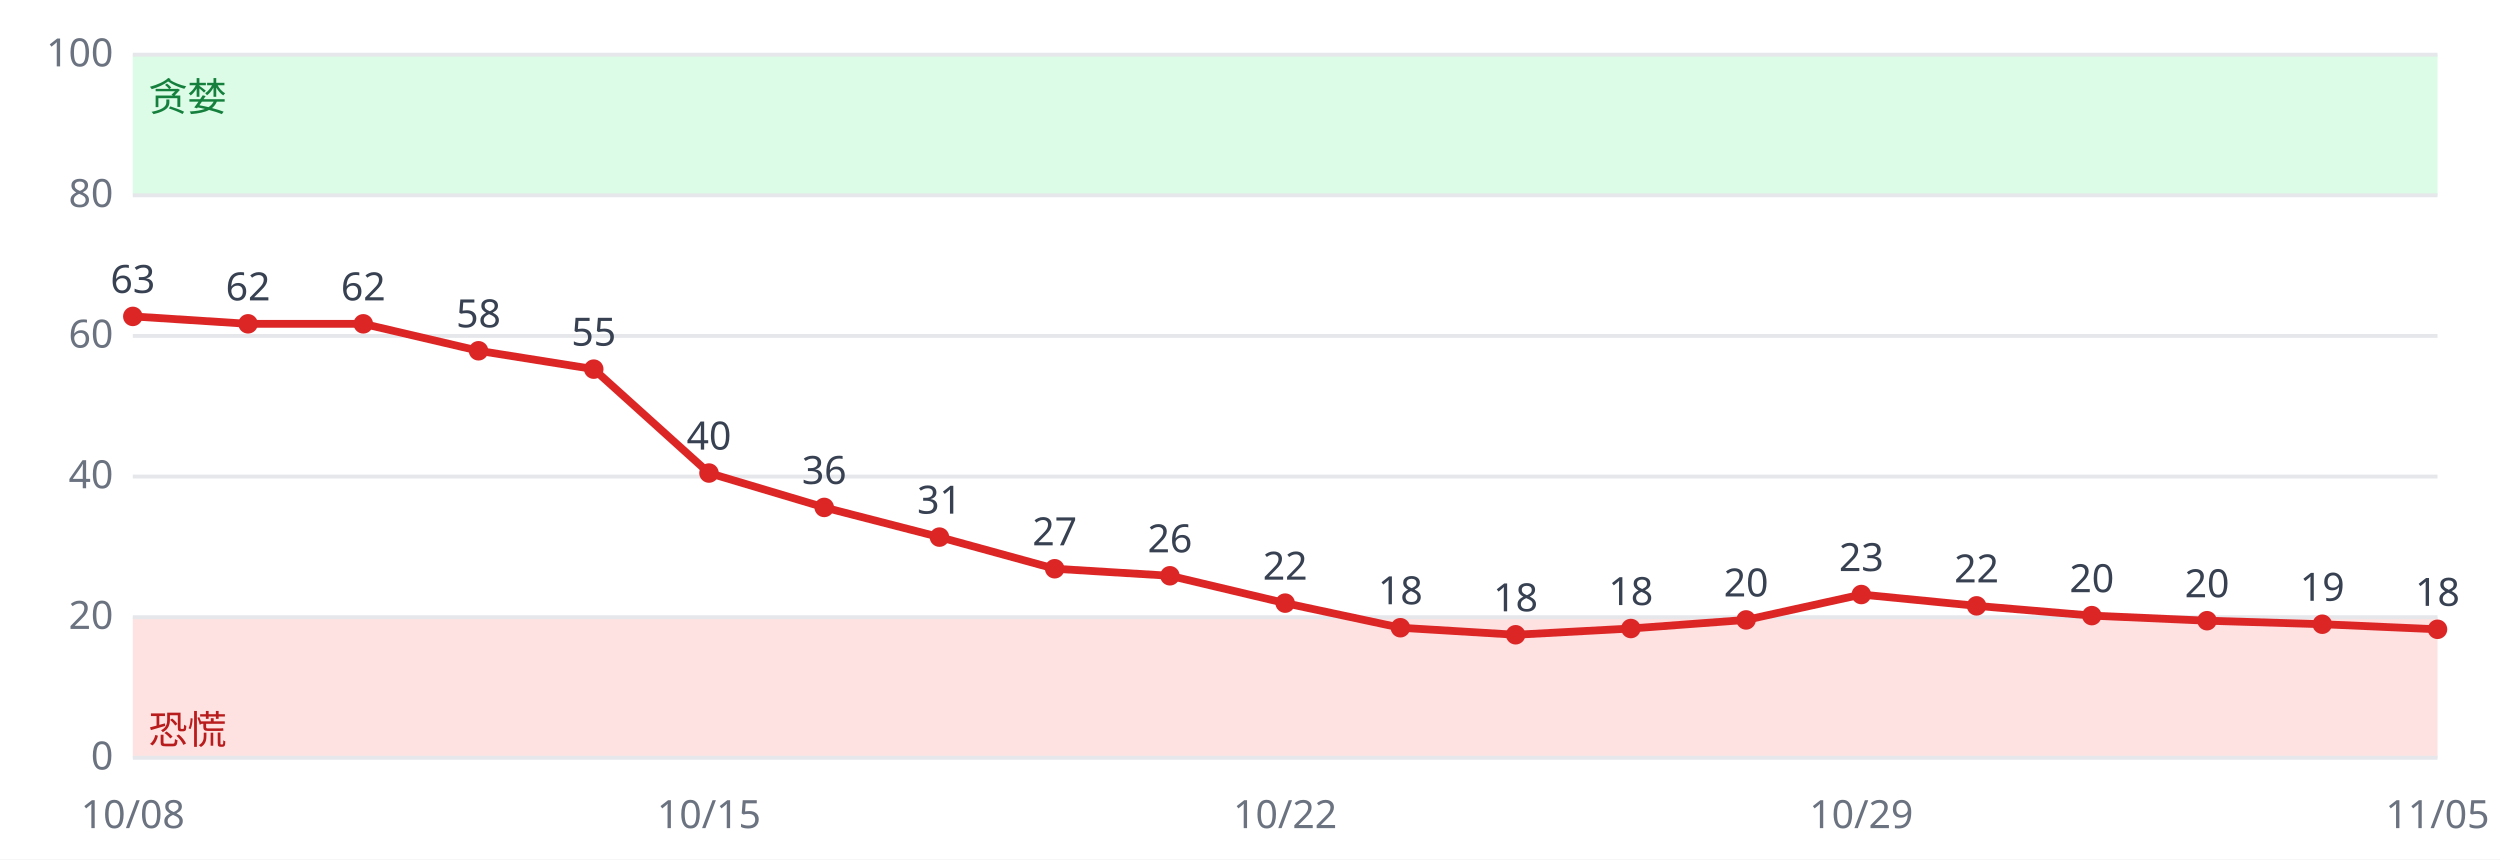
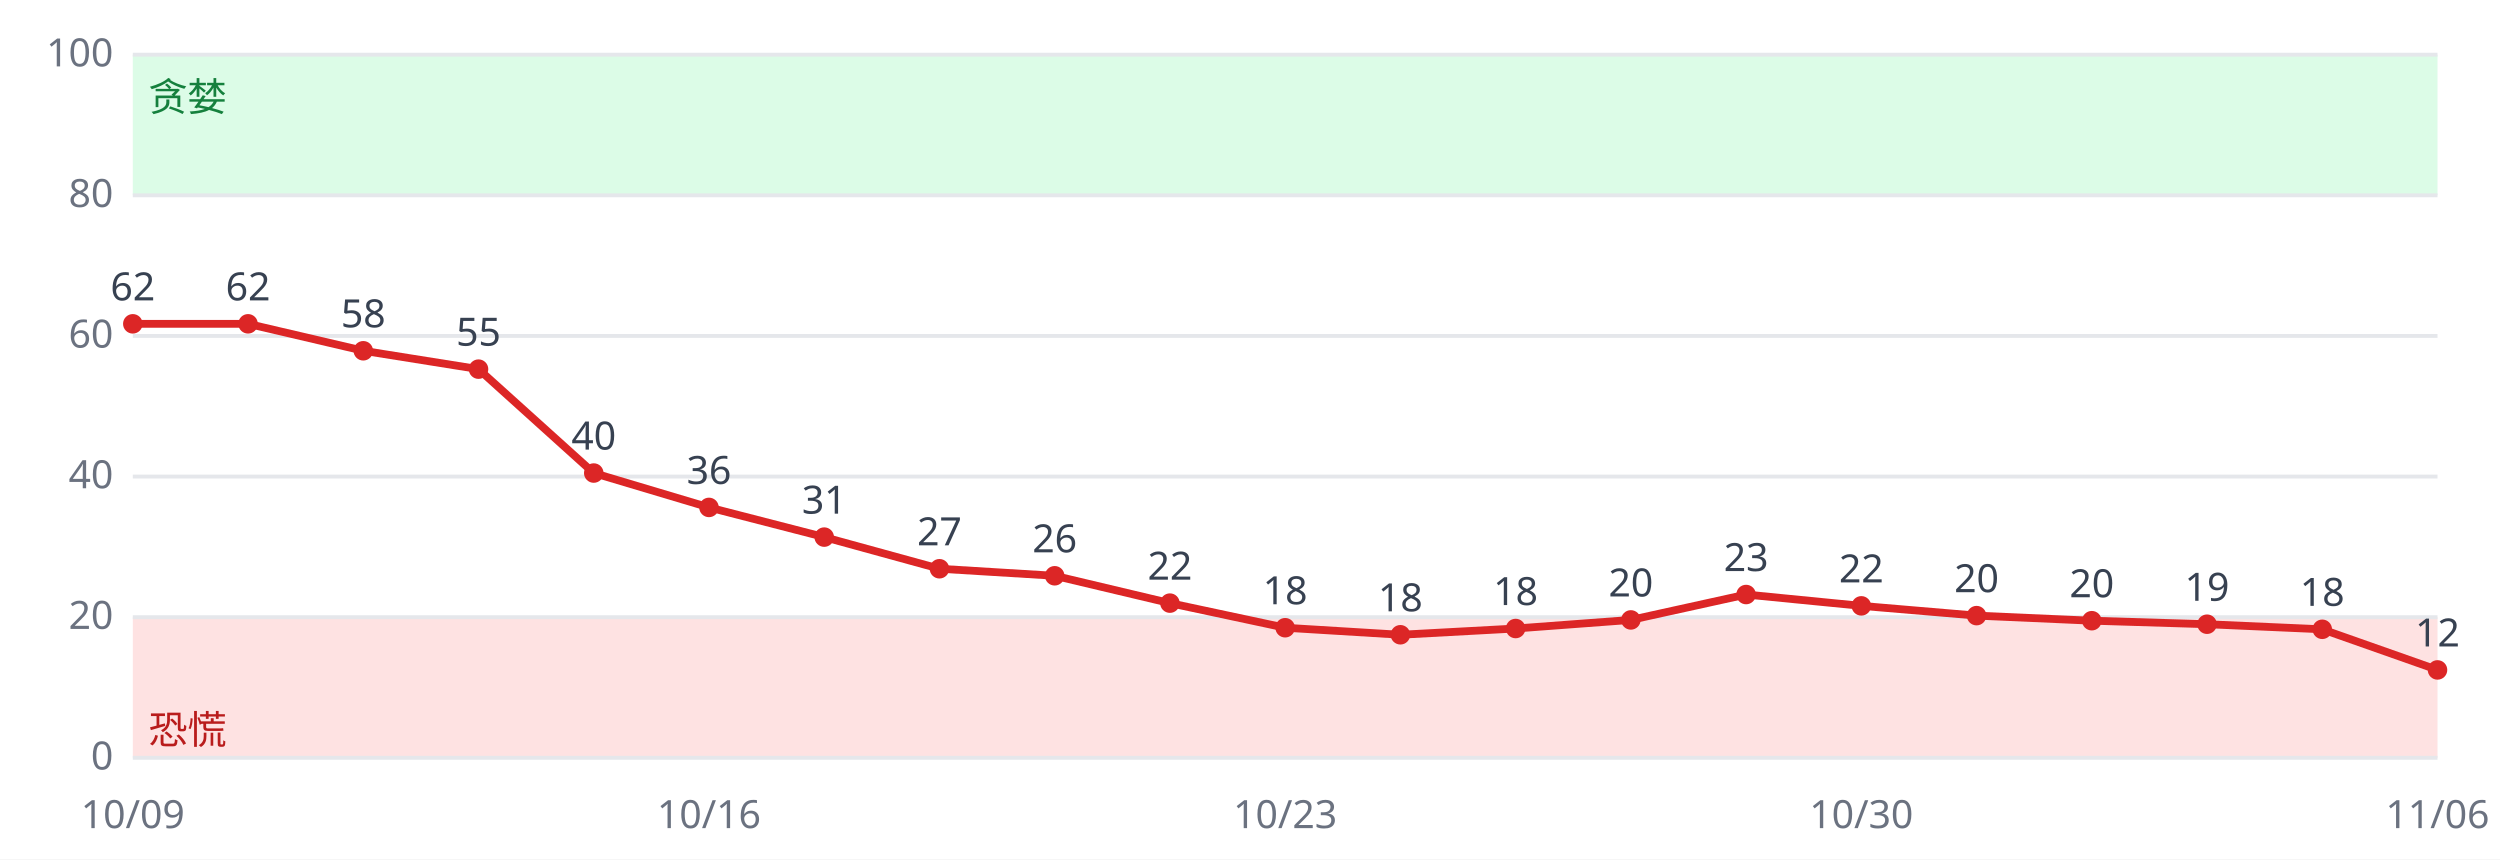
<svg xmlns="http://www.w3.org/2000/svg" viewBox="0 0 640 220" font-family="sans-serif" font-size="10">
  <rect width="640" height="220" fill="#ffffff" />
  <rect x="34" y="158.0" width="590" height="36.0" fill="#fee2e2" />
  <rect x="34" y="14.0" width="590" height="36.0" fill="#dcfce7" />
  <line x1="34" x2="624" y1="194.0" y2="194.0" stroke="#e5e7eb" />
  <text x="29" y="197.0" text-anchor="end" fill="#6b7280">0</text>
  <line x1="34" x2="624" y1="158.0" y2="158.0" stroke="#e5e7eb" />
  <text x="29" y="161.0" text-anchor="end" fill="#6b7280">20</text>
  <line x1="34" x2="624" y1="122.0" y2="122.0" stroke="#e5e7eb" />
  <text x="29" y="125.0" text-anchor="end" fill="#6b7280">40</text>
  <line x1="34" x2="624" y1="86.0" y2="86.0" stroke="#e5e7eb" />
  <text x="29" y="89.0" text-anchor="end" fill="#6b7280">60</text>
  <line x1="34" x2="624" y1="50.0" y2="50.0" stroke="#e5e7eb" />
  <text x="29" y="53.0" text-anchor="end" fill="#6b7280">80</text>
  <line x1="34" x2="624" y1="14.0" y2="14.0" stroke="#e5e7eb" />
  <text x="29" y="17.0" text-anchor="end" fill="#6b7280">100</text>
  <text x="38" y="190.4" fill="#b91c1c">恐慌</text>
  <text x="38" y="28.4" fill="#15803d">贪婪</text>
-   <polyline fill="none" stroke="#dc2626" stroke-width="2" points="34.0,81.0 63.5,82.9 93.0,82.9 122.5,89.8 152.0,94.5 181.5,121.1 211.0,129.9 240.5,137.5 270.0,145.6 299.5,147.4 329.0,154.4 358.5,160.7 388.0,162.5 417.5,160.9 447.0,158.7 476.5,152.2 506.0,155.1 535.5,157.6 565.0,158.9 594.5,159.8 624.0,161.1" />
-   <circle cx="34.0" cy="81.0" r="2.5" fill="#dc2626" />
-   <text x="34.0" y="75.0" text-anchor="middle" fill="#374151">63</text>
-   <text x="34.0" y="212" text-anchor="middle" fill="#6b7280">10/08</text>
+   <polyline fill="none" stroke="#dc2626" stroke-width="2" points="34.0,82.9 63.5,82.9 93.0,89.8 122.5,94.5 152.0,121.1 181.5,129.9 211.0,137.5 240.5,145.6 270.0,147.4 299.5,154.4 329.0,160.7 358.5,162.5 388.0,160.9 417.5,158.7 447.0,152.2 476.5,155.1 506.0,157.6 535.5,158.9 565.0,159.8 594.5,161.1 624.0,171.5" />
+   <circle cx="34.0" cy="82.9" r="2.5" fill="#dc2626" />
+   <text x="34.0" y="76.9" text-anchor="middle" fill="#374151">62</text>
+   <text x="34.0" y="212" text-anchor="middle" fill="#6b7280">10/09</text>
  <circle cx="63.5" cy="82.9" r="2.5" fill="#dc2626" />
  <text x="63.5" y="76.9" text-anchor="middle" fill="#374151">62</text>
-   <circle cx="93.0" cy="82.9" r="2.5" fill="#dc2626" />
-   <text x="93.0" y="76.9" text-anchor="middle" fill="#374151">62</text>
-   <circle cx="122.5" cy="89.8" r="2.5" fill="#dc2626" />
-   <text x="122.5" y="83.8" text-anchor="middle" fill="#374151">58</text>
-   <circle cx="152.0" cy="94.5" r="2.5" fill="#dc2626" />
-   <text x="152.0" y="88.5" text-anchor="middle" fill="#374151">55</text>
-   <circle cx="181.5" cy="121.1" r="2.5" fill="#dc2626" />
-   <text x="181.5" y="115.1" text-anchor="middle" fill="#374151">40</text>
-   <text x="181.5" y="212" text-anchor="middle" fill="#6b7280">10/15</text>
-   <circle cx="211.0" cy="129.9" r="2.5" fill="#dc2626" />
-   <text x="211.0" y="123.9" text-anchor="middle" fill="#374151">36</text>
-   <circle cx="240.5" cy="137.5" r="2.5" fill="#dc2626" />
-   <text x="240.5" y="131.5" text-anchor="middle" fill="#374151">31</text>
-   <circle cx="270.0" cy="145.6" r="2.5" fill="#dc2626" />
-   <text x="270.0" y="139.6" text-anchor="middle" fill="#374151">27</text>
-   <circle cx="299.5" cy="147.4" r="2.5" fill="#dc2626" />
-   <text x="299.5" y="141.4" text-anchor="middle" fill="#374151">26</text>
-   <circle cx="329.0" cy="154.4" r="2.5" fill="#dc2626" />
-   <text x="329.0" y="148.4" text-anchor="middle" fill="#374151">22</text>
-   <text x="329.0" y="212" text-anchor="middle" fill="#6b7280">10/22</text>
-   <circle cx="358.5" cy="160.7" r="2.5" fill="#dc2626" />
-   <text x="358.5" y="154.7" text-anchor="middle" fill="#374151">18</text>
-   <circle cx="388.0" cy="162.5" r="2.5" fill="#dc2626" />
-   <text x="388.0" y="156.5" text-anchor="middle" fill="#374151">18</text>
-   <circle cx="417.5" cy="160.9" r="2.5" fill="#dc2626" />
-   <text x="417.5" y="154.9" text-anchor="middle" fill="#374151">18</text>
-   <circle cx="447.0" cy="158.7" r="2.5" fill="#dc2626" />
-   <text x="447.0" y="152.7" text-anchor="middle" fill="#374151">20</text>
-   <circle cx="476.5" cy="152.2" r="2.5" fill="#dc2626" />
-   <text x="476.5" y="146.2" text-anchor="middle" fill="#374151">23</text>
-   <text x="476.5" y="212" text-anchor="middle" fill="#6b7280">10/29</text>
-   <circle cx="506.0" cy="155.1" r="2.5" fill="#dc2626" />
-   <text x="506.0" y="149.1" text-anchor="middle" fill="#374151">22</text>
-   <circle cx="535.5" cy="157.6" r="2.5" fill="#dc2626" />
-   <text x="535.5" y="151.6" text-anchor="middle" fill="#374151">20</text>
-   <circle cx="565.0" cy="158.9" r="2.5" fill="#dc2626" />
-   <text x="565.0" y="152.9" text-anchor="middle" fill="#374151">20</text>
-   <circle cx="594.5" cy="159.8" r="2.5" fill="#dc2626" />
-   <text x="594.5" y="153.8" text-anchor="middle" fill="#374151">19</text>
-   <circle cx="624.0" cy="161.1" r="2.5" fill="#dc2626" />
-   <text x="624.0" y="155.1" text-anchor="middle" fill="#374151">18</text>
-   <text x="624.0" y="212" text-anchor="middle" fill="#6b7280">11/05</text>
+   <circle cx="93.0" cy="89.8" r="2.5" fill="#dc2626" />
+   <text x="93.0" y="83.8" text-anchor="middle" fill="#374151">58</text>
+   <circle cx="122.5" cy="94.5" r="2.5" fill="#dc2626" />
+   <text x="122.5" y="88.5" text-anchor="middle" fill="#374151">55</text>
+   <circle cx="152.0" cy="121.1" r="2.5" fill="#dc2626" />
+   <text x="152.0" y="115.1" text-anchor="middle" fill="#374151">40</text>
+   <circle cx="181.5" cy="129.9" r="2.5" fill="#dc2626" />
+   <text x="181.5" y="123.9" text-anchor="middle" fill="#374151">36</text>
+   <text x="181.5" y="212" text-anchor="middle" fill="#6b7280">10/16</text>
+   <circle cx="211.0" cy="137.5" r="2.5" fill="#dc2626" />
+   <text x="211.0" y="131.5" text-anchor="middle" fill="#374151">31</text>
+   <circle cx="240.5" cy="145.6" r="2.5" fill="#dc2626" />
+   <text x="240.5" y="139.6" text-anchor="middle" fill="#374151">27</text>
+   <circle cx="270.0" cy="147.4" r="2.5" fill="#dc2626" />
+   <text x="270.0" y="141.4" text-anchor="middle" fill="#374151">26</text>
+   <circle cx="299.5" cy="154.4" r="2.5" fill="#dc2626" />
+   <text x="299.5" y="148.4" text-anchor="middle" fill="#374151">22</text>
+   <circle cx="329.0" cy="160.7" r="2.5" fill="#dc2626" />
+   <text x="329.0" y="154.7" text-anchor="middle" fill="#374151">18</text>
+   <text x="329.0" y="212" text-anchor="middle" fill="#6b7280">10/23</text>
+   <circle cx="358.5" cy="162.5" r="2.5" fill="#dc2626" />
+   <text x="358.5" y="156.5" text-anchor="middle" fill="#374151">18</text>
+   <circle cx="388.0" cy="160.9" r="2.5" fill="#dc2626" />
+   <text x="388.0" y="154.9" text-anchor="middle" fill="#374151">18</text>
+   <circle cx="417.5" cy="158.7" r="2.5" fill="#dc2626" />
+   <text x="417.5" y="152.7" text-anchor="middle" fill="#374151">20</text>
+   <circle cx="447.0" cy="152.2" r="2.5" fill="#dc2626" />
+   <text x="447.0" y="146.2" text-anchor="middle" fill="#374151">23</text>
+   <circle cx="476.5" cy="155.1" r="2.5" fill="#dc2626" />
+   <text x="476.5" y="149.1" text-anchor="middle" fill="#374151">22</text>
+   <text x="476.5" y="212" text-anchor="middle" fill="#6b7280">10/30</text>
+   <circle cx="506.0" cy="157.6" r="2.5" fill="#dc2626" />
+   <text x="506.0" y="151.6" text-anchor="middle" fill="#374151">20</text>
+   <circle cx="535.5" cy="158.9" r="2.5" fill="#dc2626" />
+   <text x="535.5" y="152.9" text-anchor="middle" fill="#374151">20</text>
+   <circle cx="565.0" cy="159.8" r="2.5" fill="#dc2626" />
+   <text x="565.0" y="153.8" text-anchor="middle" fill="#374151">19</text>
+   <circle cx="594.5" cy="161.1" r="2.5" fill="#dc2626" />
+   <text x="594.5" y="155.1" text-anchor="middle" fill="#374151">18</text>
+   <circle cx="624.0" cy="171.5" r="2.5" fill="#dc2626" />
+   <text x="624.0" y="165.5" text-anchor="middle" fill="#374151">12</text>
+   <text x="624.0" y="212" text-anchor="middle" fill="#6b7280">11/06</text>
</svg>
